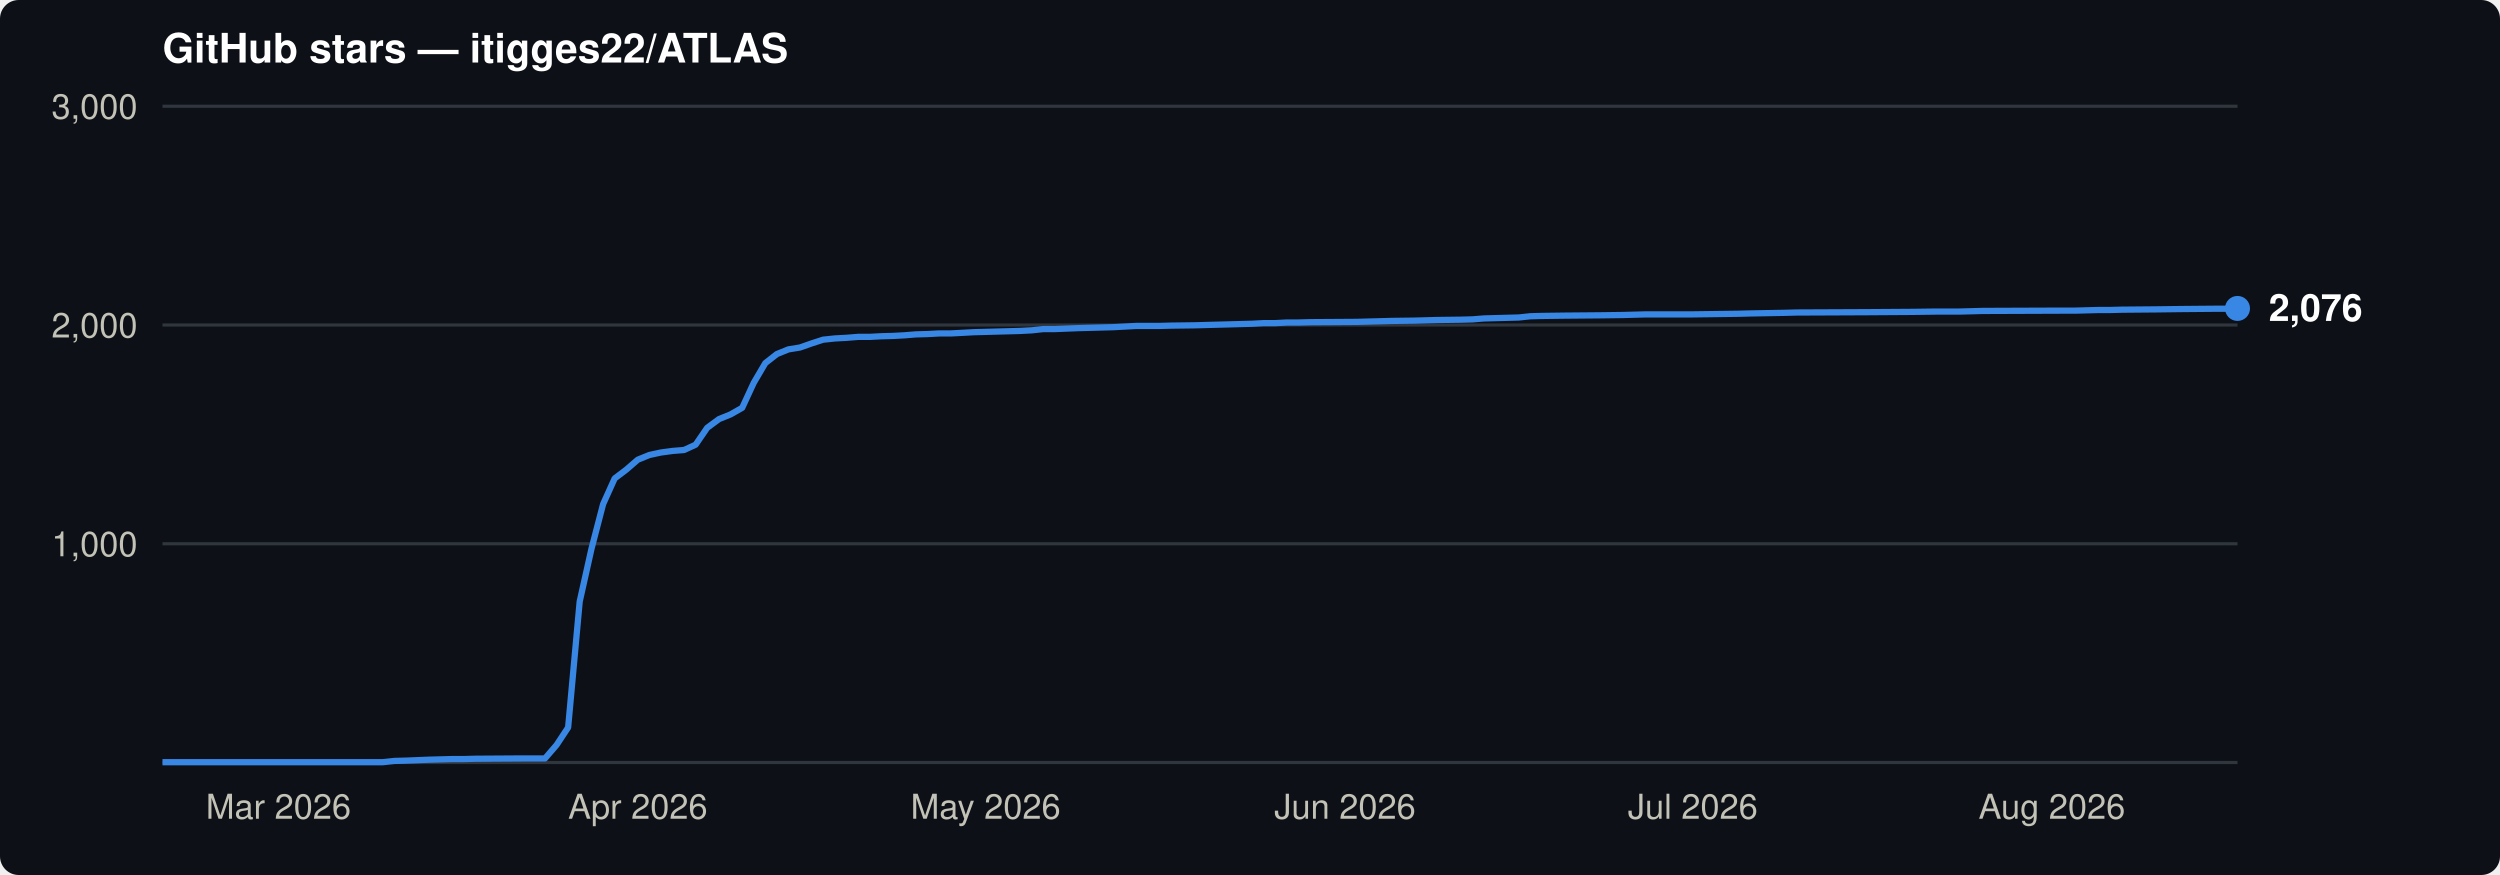
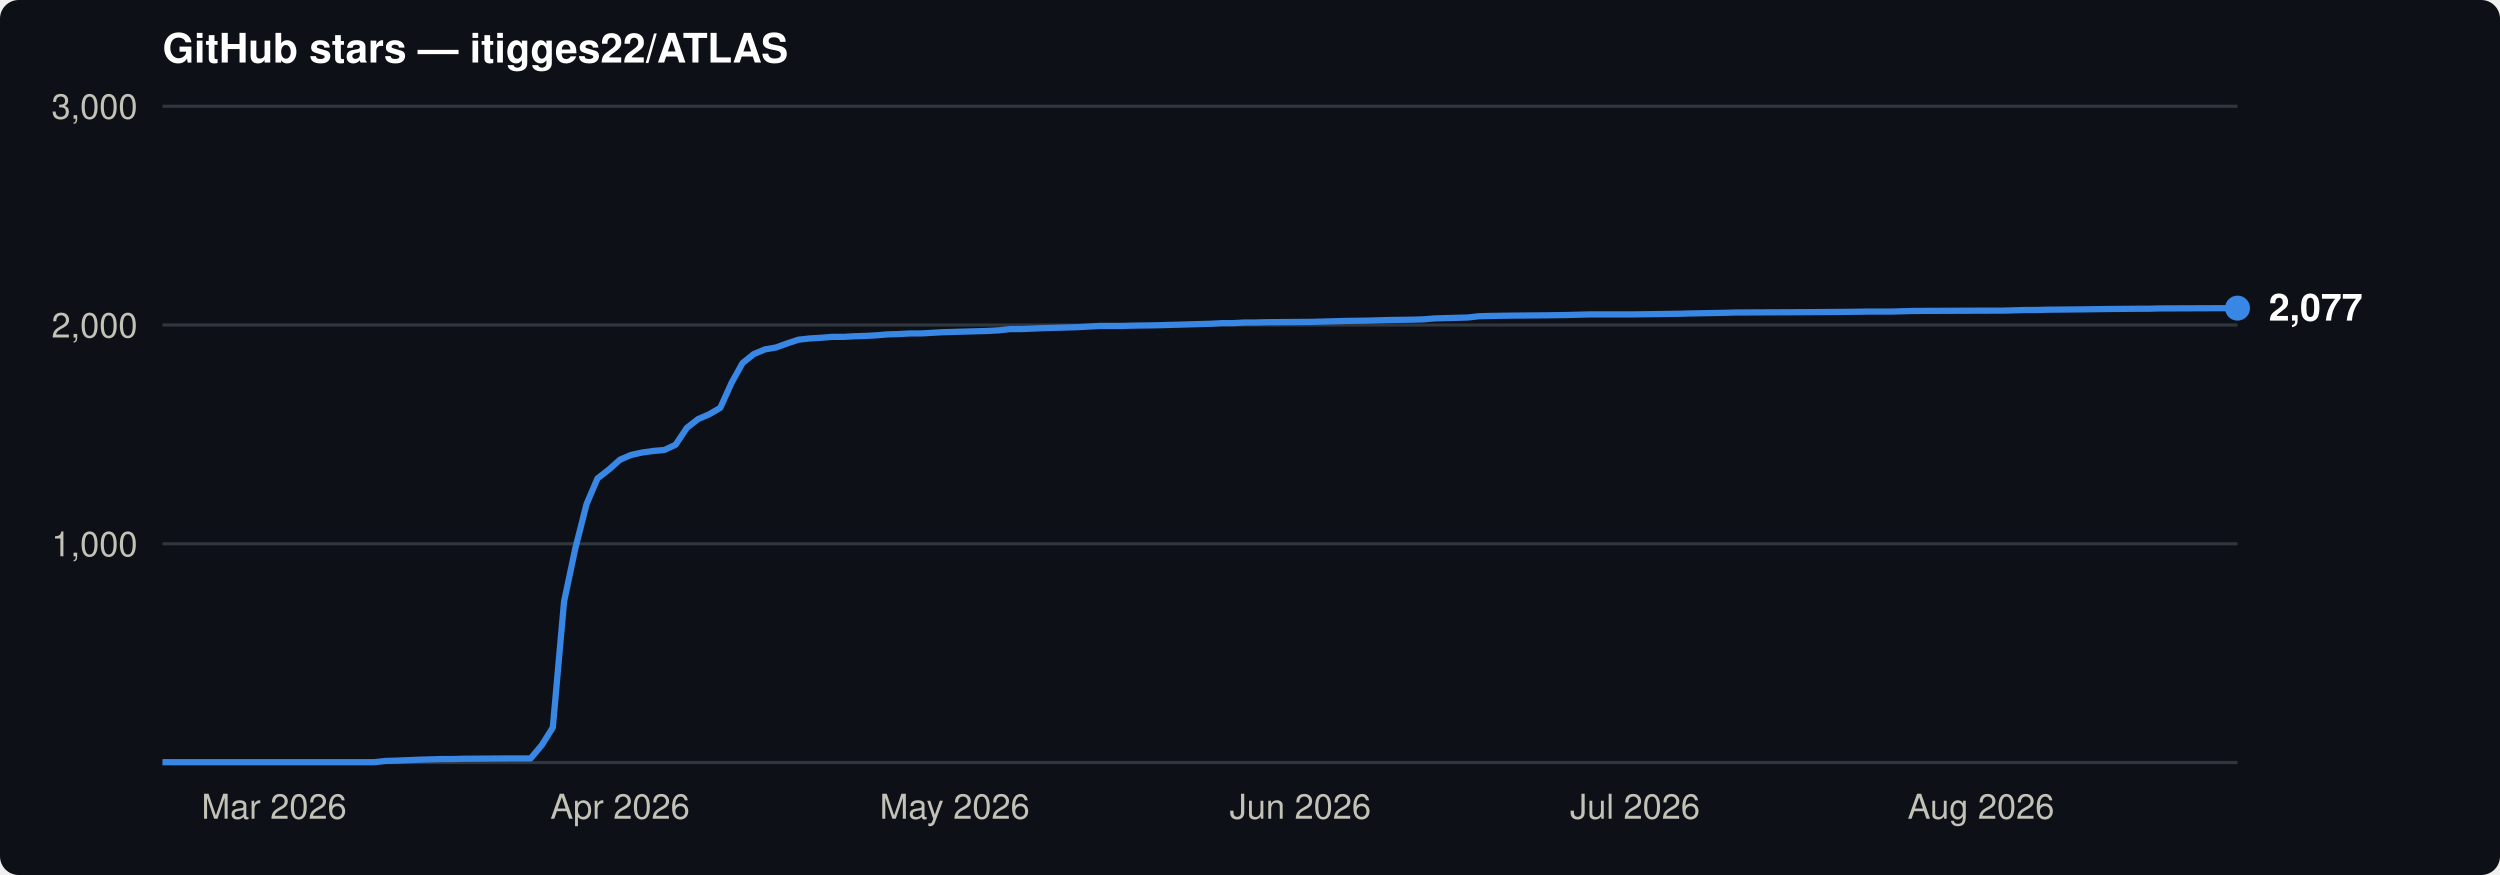
<svg xmlns="http://www.w3.org/2000/svg" viewBox="0 0 800 280" font-family="-apple-system,BlinkMacSystemFont,'Segoe UI',Helvetica,Arial,sans-serif">
  <rect width="800" height="280" rx="6" fill="#0d1117" />
  <text x="52" y="20" font-size="13" font-weight="600" fill="#ffffff">GitHub stars — itigges22/ATLAS</text>
  <line x1="52" y1="174.0" x2="716" y2="174.0" stroke="#30363d" stroke-width="1" />
  <text x="44" y="178.0" font-size="11" text-anchor="end" fill="#c3c2b7">1,000</text>
  <line x1="52" y1="104.0" x2="716" y2="104.0" stroke="#30363d" stroke-width="1" />
  <text x="44" y="108.0" font-size="11" text-anchor="end" fill="#c3c2b7">2,000</text>
  <line x1="52" y1="34.0" x2="716" y2="34.0" stroke="#30363d" stroke-width="1" />
  <text x="44" y="38.0" font-size="11" text-anchor="end" fill="#c3c2b7">3,000</text>
  <line x1="52" y1="244" x2="716" y2="244" stroke="#30363d" stroke-width="1" />
-   <text x="89.1" y="262" font-size="11" text-anchor="middle" fill="#c3c2b7">Mar 2026</text>
-   <text x="204.1" y="262" font-size="11" text-anchor="middle" fill="#c3c2b7">Apr 2026</text>
-   <text x="315.4" y="262" font-size="11" text-anchor="middle" fill="#c3c2b7">May 2026</text>
-   <text x="430.4" y="262" font-size="11" text-anchor="middle" fill="#c3c2b7">Jun 2026</text>
-   <text x="541.7" y="262" font-size="11" text-anchor="middle" fill="#c3c2b7">Jul 2026</text>
-   <text x="656.6" y="262" font-size="11" text-anchor="middle" fill="#c3c2b7">Aug 2026</text>
-   <path d="M52.0,243.9 L122.5,243.9 L126.2,243.5 L129.9,243.4 L137.3,243.1 L141.0,243.0 L144.7,242.9 L148.4,242.9 L152.2,242.8 L167.0,242.7 L174.4,242.7 L178.1,238.4 L181.8,232.8 L185.5,192.5 L189.3,175.5 L193.0,161.3 L196.7,153.1 L200.4,150.3 L204.1,147.1 L207.8,145.6 L211.5,144.8 L215.2,144.3 L218.9,144.0 L222.6,142.3 L226.3,136.9 L230.1,134.1 L233.8,132.6 L237.5,130.5 L241.2,122.5 L244.9,116.2 L248.6,113.3 L252.3,111.8 L256.0,111.2 L259.7,109.9 L263.4,108.7 L267.2,108.3 L270.9,108.1 L274.6,107.8 L278.3,107.8 L282.0,107.6 L285.7,107.5 L289.4,107.3 L293.1,107.0 L296.8,106.9 L300.5,106.7 L304.2,106.7 L308.0,106.5 L311.7,106.3 L315.4,106.2 L319.1,106.1 L322.8,106.0 L326.5,105.9 L330.2,105.7 L333.9,105.3 L337.6,105.3 L345.1,105.0 L348.8,104.9 L352.5,104.8 L356.2,104.7 L363.6,104.3 L371.0,104.3 L374.7,104.2 L382.1,104.1 L389.6,103.9 L393.3,103.8 L397.0,103.7 L400.7,103.6 L404.4,103.4 L408.1,103.4 L411.8,103.2 L415.5,103.2 L419.2,103.1 L434.1,103.0 L437.8,102.9 L441.5,102.8 L445.2,102.7 L452.6,102.6 L456.3,102.5 L460.0,102.4 L467.5,102.3 L471.2,102.2 L474.9,101.9 L478.6,101.8 L482.3,101.7 L486.0,101.6 L489.7,101.2 L493.4,101.1 L500.8,101.0 L512.0,100.9 L519.4,100.8 L523.1,100.7 L526.8,100.6 L541.7,100.6 L549.1,100.5 L556.5,100.4 L560.2,100.3 L571.3,100.1 L575.0,100.0 L597.3,99.9 L612.1,99.8 L619.6,99.7 L627.0,99.7 L630.7,99.6 L634.4,99.5 L660.4,99.4 L664.1,99.4 L667.8,99.3 L671.5,99.2 L675.2,99.2 L678.9,99.1 L690.0,99.0 L697.5,98.9 L708.6,98.8 L712.3,98.8 L716.0,98.7" fill="none" stroke="#3987e5" stroke-width="2" stroke-linejoin="round" />
-   <circle cx="716.0" cy="98.7" r="4" fill="#3987e5" />
-   <text x="726.0" y="102.7" font-size="12" font-weight="600" fill="#ffffff">2,076</text>
+   <text x="87.7" y="262" font-size="11" text-anchor="middle" fill="#c3c2b7">Mar 2026</text>
+   <text x="198.4" y="262" font-size="11" text-anchor="middle" fill="#c3c2b7">Apr 2026</text>
+   <text x="305.5" y="262" font-size="11" text-anchor="middle" fill="#c3c2b7">May 2026</text>
+   <text x="416.1" y="262" font-size="11" text-anchor="middle" fill="#c3c2b7">Jun 2026</text>
+   <text x="523.2" y="262" font-size="11" text-anchor="middle" fill="#c3c2b7">Jul 2026</text>
+   <text x="633.9" y="262" font-size="11" text-anchor="middle" fill="#c3c2b7">Aug 2026</text>
+   <path d="M52.0,243.9 L119.8,243.9 L123.4,243.5 L127.0,243.4 L134.1,243.1 L137.7,243.0 L141.2,242.9 L144.8,242.9 L148.4,242.8 L162.7,242.7 L169.8,242.7 L173.4,238.4 L176.9,232.8 L180.5,192.5 L184.1,175.5 L187.7,161.3 L191.2,153.1 L194.8,150.3 L198.4,147.1 L201.9,145.6 L205.5,144.8 L209.1,144.3 L212.6,144.0 L216.2,142.3 L219.8,136.9 L223.4,134.1 L226.9,132.6 L230.5,130.5 L234.1,122.5 L237.6,116.2 L241.2,113.3 L244.8,111.8 L248.3,111.2 L251.9,109.9 L255.5,108.7 L259.1,108.3 L262.6,108.1 L266.2,107.8 L269.8,107.8 L273.3,107.6 L276.9,107.5 L280.5,107.3 L284.0,107.0 L287.6,106.9 L291.2,106.7 L294.8,106.7 L298.3,106.5 L301.9,106.3 L305.5,106.2 L309.0,106.1 L312.6,106.0 L316.2,105.9 L319.7,105.7 L323.3,105.3 L326.9,105.3 L334.0,105.0 L337.6,104.9 L341.2,104.8 L344.7,104.7 L351.9,104.3 L359.0,104.3 L362.6,104.2 L369.7,104.1 L376.9,103.9 L380.4,103.8 L384.0,103.7 L387.6,103.6 L391.1,103.4 L394.7,103.4 L398.3,103.2 L401.8,103.2 L405.4,103.1 L419.7,103.0 L423.3,102.9 L426.8,102.8 L430.4,102.7 L437.5,102.6 L441.1,102.5 L444.7,102.4 L451.8,102.3 L455.4,102.2 L459.0,101.9 L462.5,101.8 L466.1,101.7 L469.7,101.6 L473.2,101.2 L476.8,101.1 L484.0,101.0 L494.7,100.9 L501.8,100.8 L505.4,100.7 L508.9,100.6 L523.2,100.6 L530.4,100.5 L537.5,100.4 L541.1,100.3 L551.8,100.1 L555.4,100.0 L576.8,99.9 L591.1,99.8 L598.2,99.7 L605.3,99.7 L608.9,99.6 L612.5,99.5 L637.5,99.4 L641.0,99.4 L644.6,99.3 L648.2,99.2 L651.7,99.2 L655.3,99.1 L666.0,99.0 L673.2,98.9 L683.9,98.8 L687.4,98.8 L691.0,98.7 L716.0,98.6" fill="none" stroke="#3987e5" stroke-width="2" stroke-linejoin="round" />
+   <circle cx="716.0" cy="98.6" r="4" fill="#3987e5" />
+   <text x="726.0" y="102.6" font-size="12" font-weight="600" fill="#ffffff">2,077</text>
</svg>
